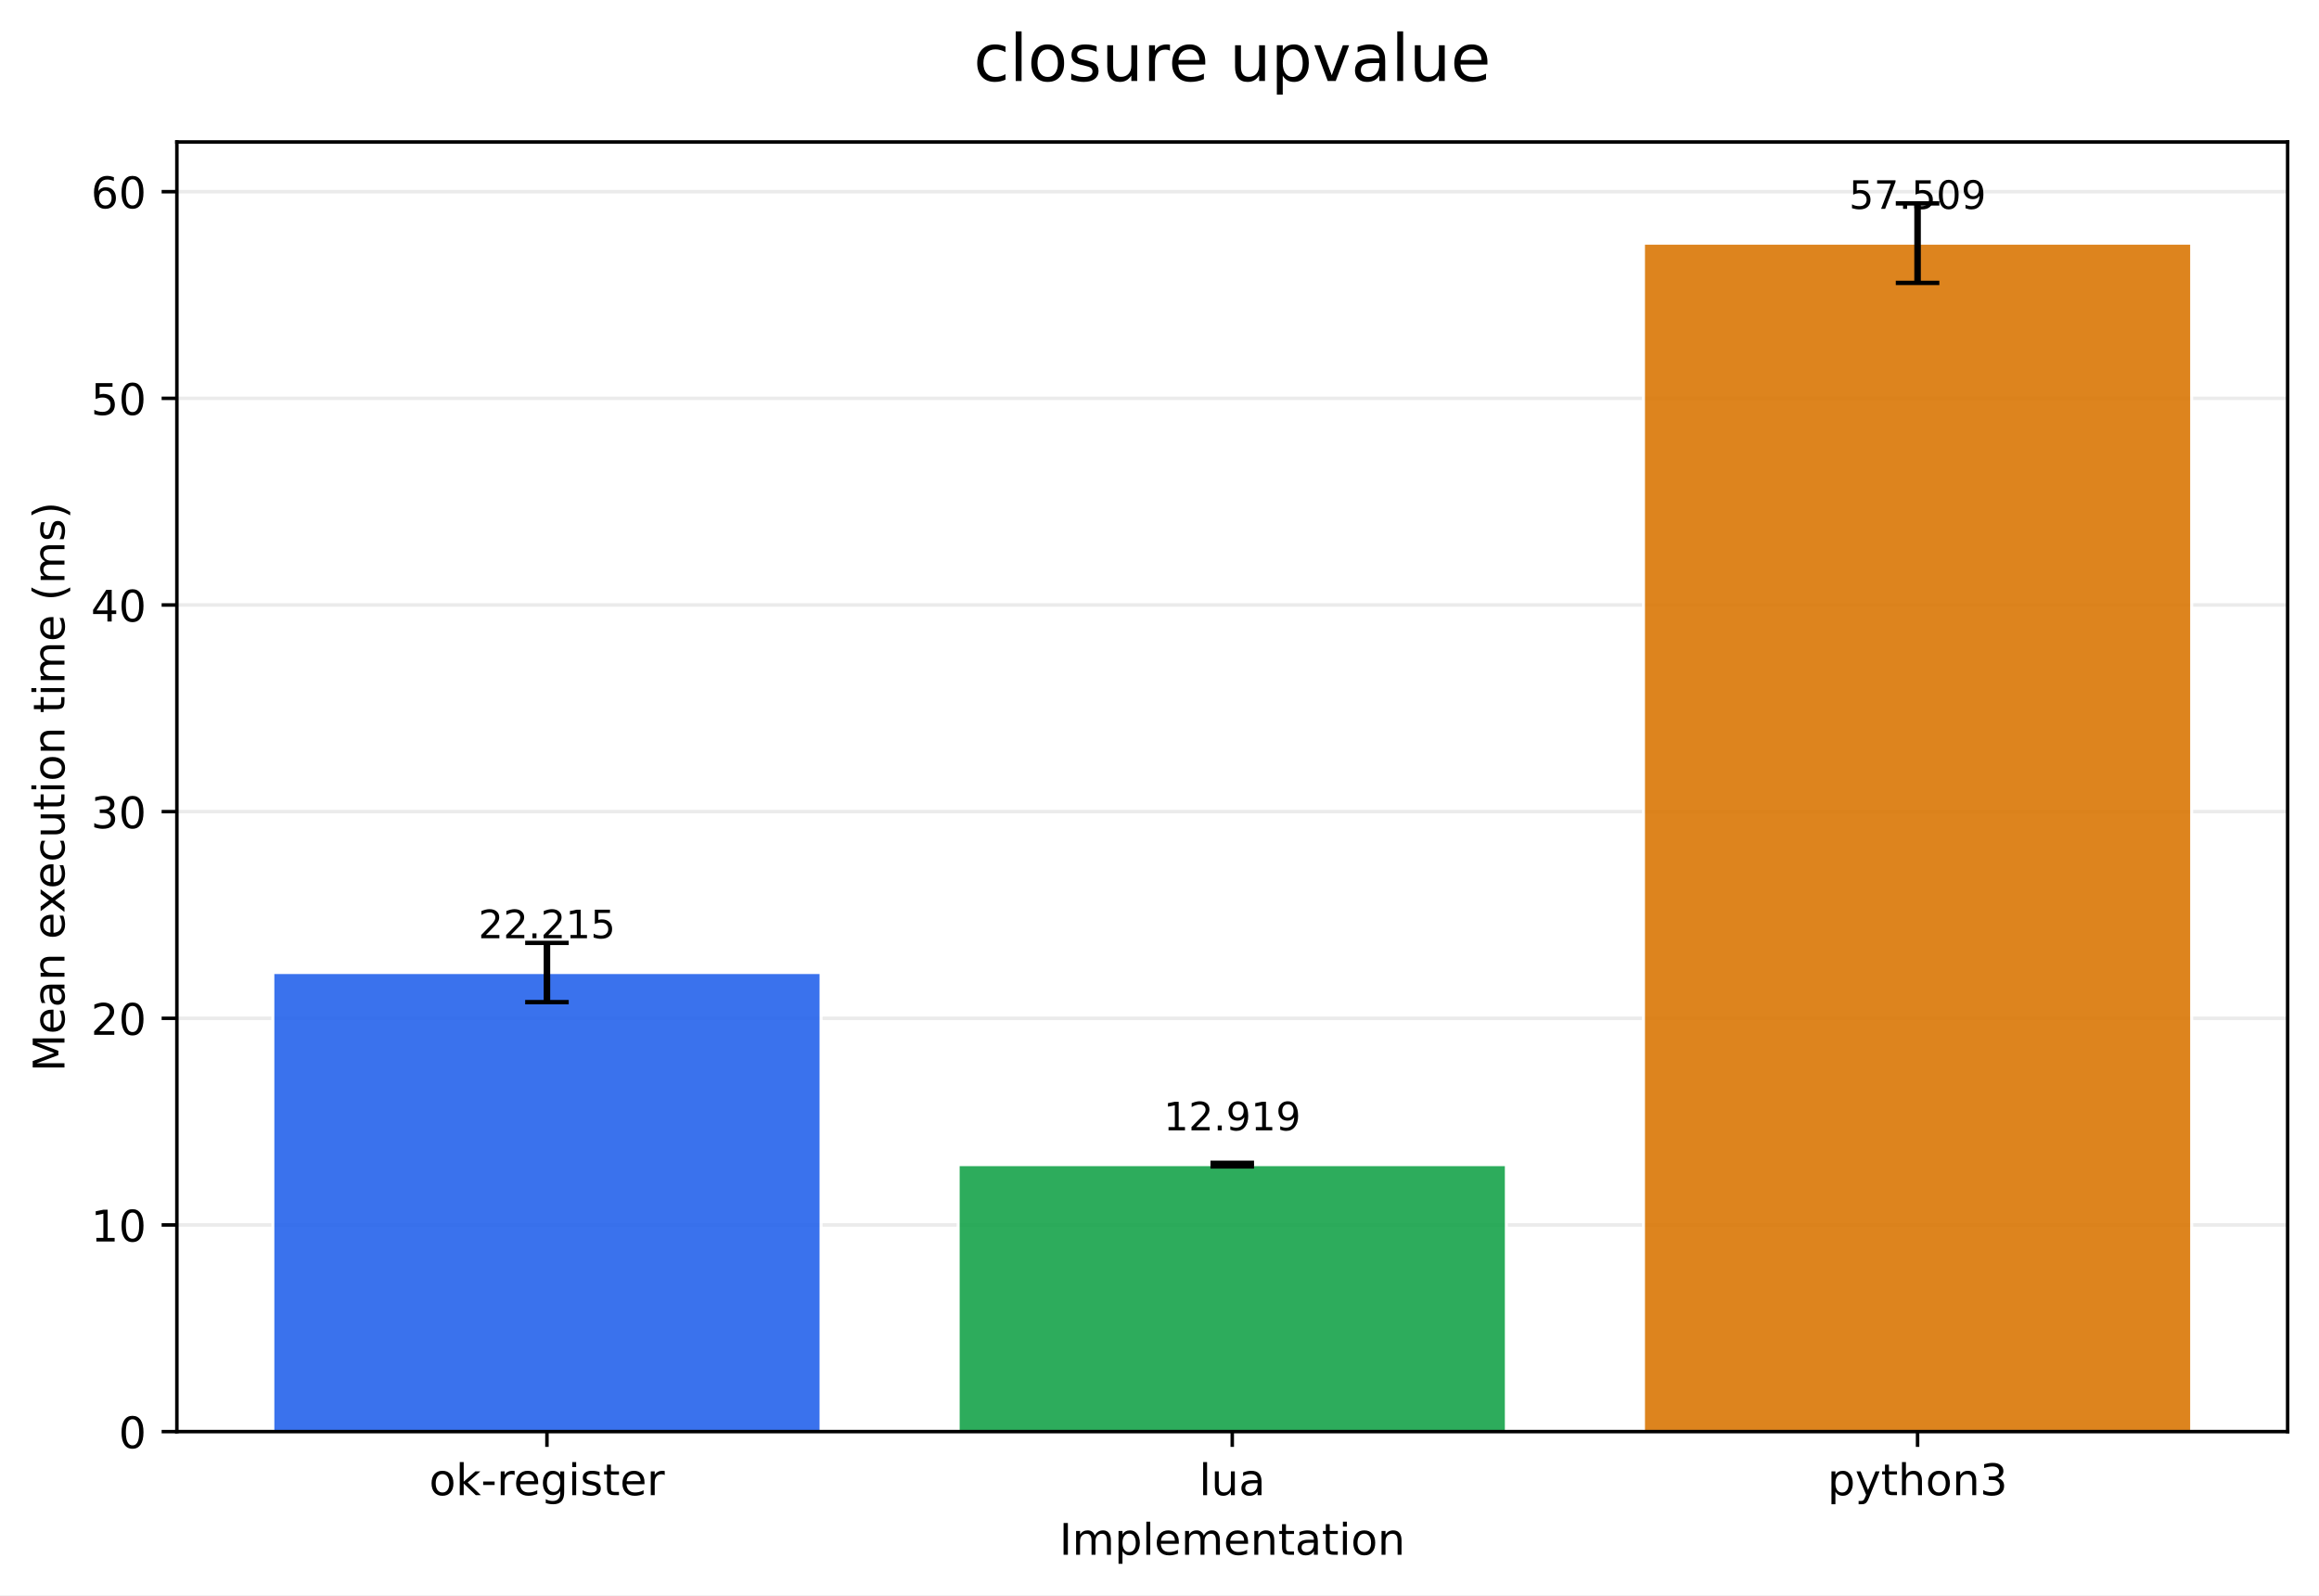
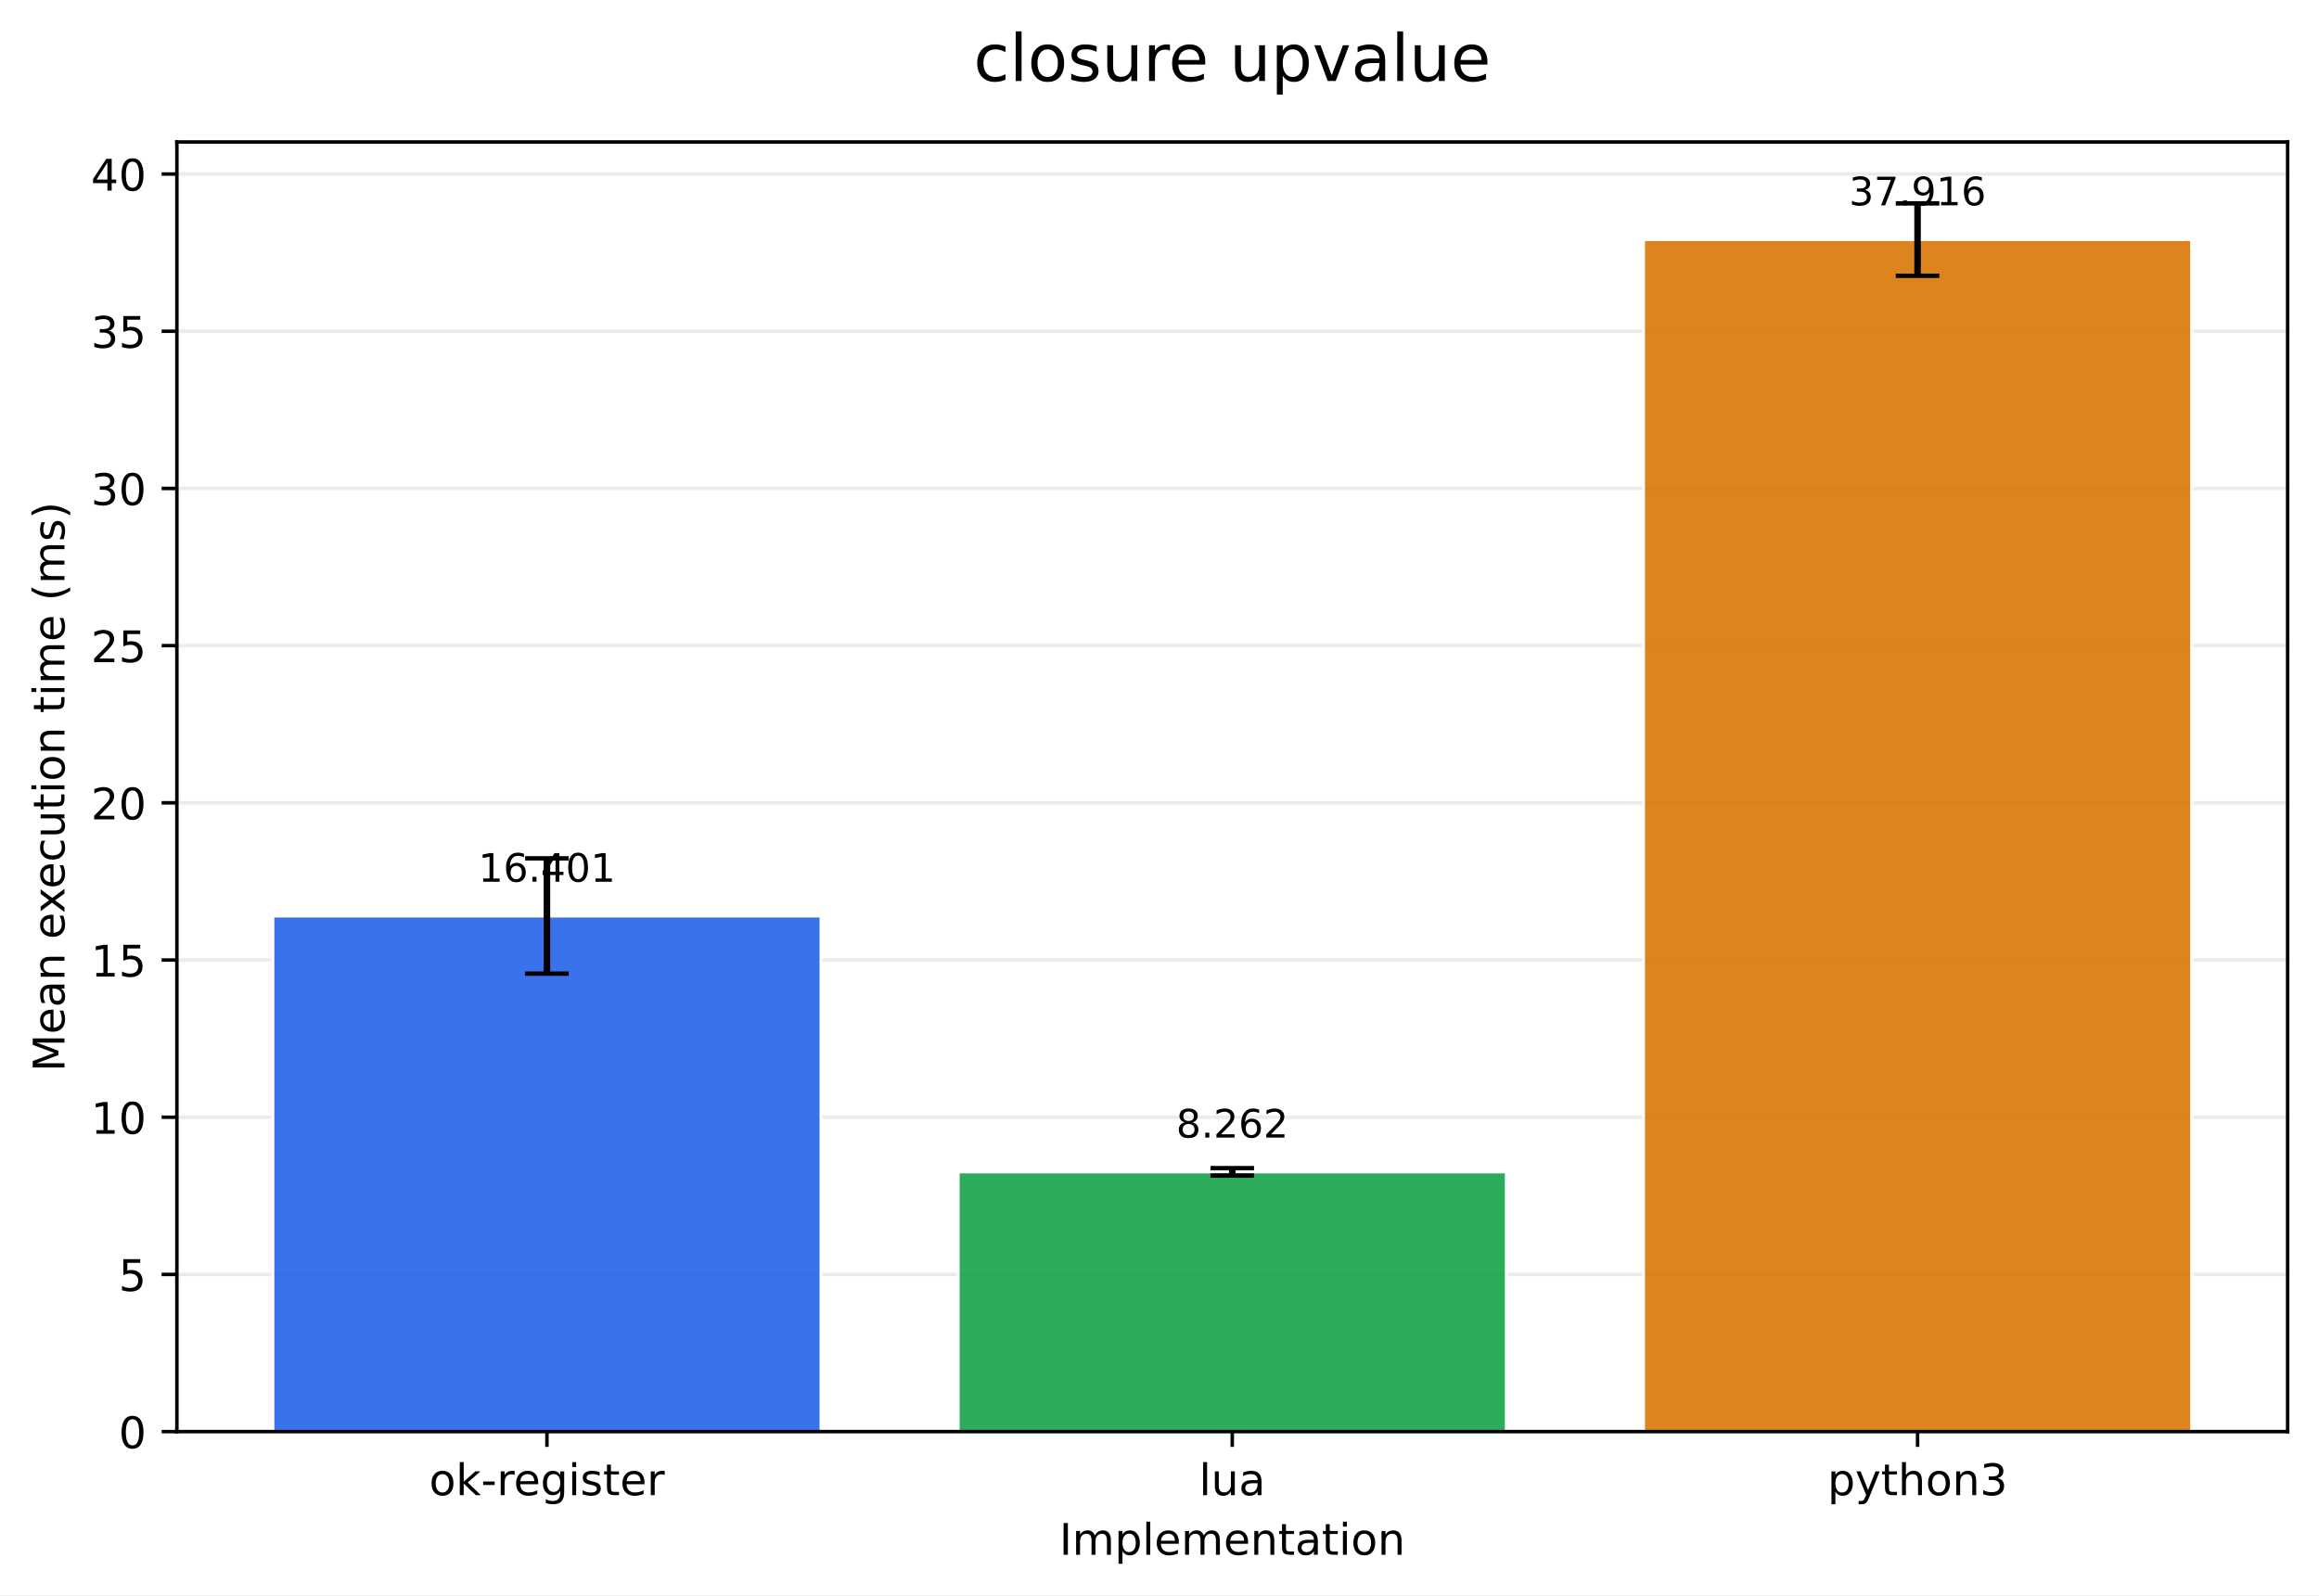
<svg xmlns="http://www.w3.org/2000/svg" xmlns:xlink="http://www.w3.org/1999/xlink" width="532.343pt" height="366.274pt" viewBox="0 0 532.343 366.274" version="1.1">
  <defs>
    <style type="text/css">*{stroke-linejoin: round; stroke-linecap: butt}</style>
  </defs>
  <g id="figure_1">
    <g id="patch_1">
      <path d="M 0 366.274  L 532.343 366.274  L 532.343 0  L 0 0  z " style="fill: #ffffff" />
    </g>
    <g id="axes_1">
      <g id="patch_2">
        <path d="M 40.603 328.718  L 525.143 328.718  L 525.143 32.598  L 40.603 32.598  z " style="fill: #ffffff" />
      </g>
      <g id="matplotlib.axis_1">
        <g id="xtick_1">
          <g id="line2d_1">
            <defs>
-               <path id="mc0b762c714" d="M 0 0  L 0 3.5  " style="stroke: #000000; stroke-width: 0.8" />
+               <path id="mbf2ea9464e" d="M 0 0  L 0 3.5  " style="stroke: #000000; stroke-width: 0.8" />
            </defs>
            <g>
-               <use xlink:href="#mc0b762c714" x="125.555" y="328.718" style="stroke: #000000; stroke-width: 0.8" />
+               <use xlink:href="#mbf2ea9464e" x="125.555" y="328.718" style="stroke: #000000; stroke-width: 0.8" />
            </g>
          </g>
          <g id="text_1">
            <g transform="translate(98.51666 343.3161) scale(0.1 -0.1)">
              <defs>
                <path id="DejaVuSans-6f" d="M 1959 3097  Q 1497 3097 1228 2736  Q 959 2375 959 1747  Q 959 1119 1226 758  Q 1494 397 1959 397  Q 2419 397 2687 759  Q 2956 1122 2956 1747  Q 2956 2369 2687 2733  Q 2419 3097 1959 3097  z M 1959 3584  Q 2709 3584 3137 3096  Q 3566 2609 3566 1747  Q 3566 888 3137 398  Q 2709 -91 1959 -91  Q 1206 -91 779 398  Q 353 888 353 1747  Q 353 2609 779 3096  Q 1206 3584 1959 3584  z " transform="scale(0.015625)" />
                <path id="DejaVuSans-6b" d="M 581 4863  L 1159 4863  L 1159 1991  L 2875 3500  L 3609 3500  L 1753 1863  L 3688 0  L 2938 0  L 1159 1709  L 1159 0  L 581 0  L 581 4863  z " transform="scale(0.015625)" />
                <path id="DejaVuSans-2d" d="M 313 2009  L 1997 2009  L 1997 1497  L 313 1497  L 313 2009  z " transform="scale(0.015625)" />
                <path id="DejaVuSans-72" d="M 2631 2963  Q 2534 3019 2420 3045  Q 2306 3072 2169 3072  Q 1681 3072 1420 2755  Q 1159 2438 1159 1844  L 1159 0  L 581 0  L 581 3500  L 1159 3500  L 1159 2956  Q 1341 3275 1631 3429  Q 1922 3584 2338 3584  Q 2397 3584 2469 3576  Q 2541 3569 2628 3553  L 2631 2963  z " transform="scale(0.015625)" />
                <path id="DejaVuSans-65" d="M 3597 1894  L 3597 1613  L 953 1613  Q 991 1019 1311 708  Q 1631 397 2203 397  Q 2534 397 2845 478  Q 3156 559 3463 722  L 3463 178  Q 3153 47 2828 -22  Q 2503 -91 2169 -91  Q 1331 -91 842 396  Q 353 884 353 1716  Q 353 2575 817 3079  Q 1281 3584 2069 3584  Q 2775 3584 3186 3129  Q 3597 2675 3597 1894  z M 3022 2063  Q 3016 2534 2758 2815  Q 2500 3097 2075 3097  Q 1594 3097 1305 2825  Q 1016 2553 972 2059  L 3022 2063  z " transform="scale(0.015625)" />
                <path id="DejaVuSans-67" d="M 2906 1791  Q 2906 2416 2648 2759  Q 2391 3103 1925 3103  Q 1463 3103 1205 2759  Q 947 2416 947 1791  Q 947 1169 1205 825  Q 1463 481 1925 481  Q 2391 481 2648 825  Q 2906 1169 2906 1791  z M 3481 434  Q 3481 -459 3084 -895  Q 2688 -1331 1869 -1331  Q 1566 -1331 1297 -1286  Q 1028 -1241 775 -1147  L 775 -588  Q 1028 -725 1275 -790  Q 1522 -856 1778 -856  Q 2344 -856 2625 -561  Q 2906 -266 2906 331  L 2906 616  Q 2728 306 2450 153  Q 2172 0 1784 0  Q 1141 0 747 490  Q 353 981 353 1791  Q 353 2603 747 3093  Q 1141 3584 1784 3584  Q 2172 3584 2450 3431  Q 2728 3278 2906 2969  L 2906 3500  L 3481 3500  L 3481 434  z " transform="scale(0.015625)" />
                <path id="DejaVuSans-69" d="M 603 3500  L 1178 3500  L 1178 0  L 603 0  L 603 3500  z M 603 4863  L 1178 4863  L 1178 4134  L 603 4134  L 603 4863  z " transform="scale(0.015625)" />
                <path id="DejaVuSans-73" d="M 2834 3397  L 2834 2853  Q 2591 2978 2328 3040  Q 2066 3103 1784 3103  Q 1356 3103 1142 2972  Q 928 2841 928 2578  Q 928 2378 1081 2264  Q 1234 2150 1697 2047  L 1894 2003  Q 2506 1872 2764 1633  Q 3022 1394 3022 966  Q 3022 478 2636 193  Q 2250 -91 1575 -91  Q 1294 -91 989 -36  Q 684 19 347 128  L 347 722  Q 666 556 975 473  Q 1284 391 1588 391  Q 1994 391 2212 530  Q 2431 669 2431 922  Q 2431 1156 2273 1281  Q 2116 1406 1581 1522  L 1381 1569  Q 847 1681 609 1914  Q 372 2147 372 2553  Q 372 3047 722 3315  Q 1072 3584 1716 3584  Q 2034 3584 2315 3537  Q 2597 3491 2834 3397  z " transform="scale(0.015625)" />
                <path id="DejaVuSans-74" d="M 1172 4494  L 1172 3500  L 2356 3500  L 2356 3053  L 1172 3053  L 1172 1153  Q 1172 725 1289 603  Q 1406 481 1766 481  L 2356 481  L 2356 0  L 1766 0  Q 1100 0 847 248  Q 594 497 594 1153  L 594 3053  L 172 3053  L 172 3500  L 594 3500  L 594 4494  L 1172 4494  z " transform="scale(0.015625)" />
              </defs>
              <use xlink:href="#DejaVuSans-6f" />
              <use xlink:href="#DejaVuSans-6b" transform="translate(61.18164 0)" />
              <use xlink:href="#DejaVuSans-2d" transform="translate(119.0918 0)" />
              <use xlink:href="#DejaVuSans-72" transform="translate(155.1758 0)" />
              <use xlink:href="#DejaVuSans-65" transform="translate(194.0391 0)" />
              <use xlink:href="#DejaVuSans-67" transform="translate(255.5625 0)" />
              <use xlink:href="#DejaVuSans-69" transform="translate(319.0391 0)" />
              <use xlink:href="#DejaVuSans-73" transform="translate(346.8223 0)" />
              <use xlink:href="#DejaVuSans-74" transform="translate(398.9219 0)" />
              <use xlink:href="#DejaVuSans-65" transform="translate(438.1309 0)" />
              <use xlink:href="#DejaVuSans-72" transform="translate(499.6543 0)" />
            </g>
          </g>
        </g>
        <g id="xtick_2">
          <g id="line2d_2">
            <g>
-               <use xlink:href="#mc0b762c714" x="282.873" y="328.718" style="stroke: #000000; stroke-width: 0.8" />
+               <use xlink:href="#mbf2ea9464e" x="282.873" y="328.718" style="stroke: #000000; stroke-width: 0.8" />
            </g>
          </g>
          <g id="text_2">
            <g transform="translate(275.2513 343.3161) scale(0.1 -0.1)">
              <defs>
                <path id="DejaVuSans-6c" d="M 603 4863  L 1178 4863  L 1178 0  L 603 0  L 603 4863  z " transform="scale(0.015625)" />
                <path id="DejaVuSans-75" d="M 544 1381  L 544 3500  L 1119 3500  L 1119 1403  Q 1119 906 1312 657  Q 1506 409 1894 409  Q 2359 409 2629 706  Q 2900 1003 2900 1516  L 2900 3500  L 3475 3500  L 3475 0  L 2900 0  L 2900 538  Q 2691 219 2414 64  Q 2138 -91 1772 -91  Q 1169 -91 856 284  Q 544 659 544 1381  z M 1991 3584  L 1991 3584  z " transform="scale(0.015625)" />
                <path id="DejaVuSans-61" d="M 2194 1759  Q 1497 1759 1228 1600  Q 959 1441 959 1056  Q 959 750 1161 570  Q 1363 391 1709 391  Q 2188 391 2477 730  Q 2766 1069 2766 1631  L 2766 1759  L 2194 1759  z M 3341 1997  L 3341 0  L 2766 0  L 2766 531  Q 2569 213 2275 61  Q 1981 -91 1556 -91  Q 1019 -91 701 211  Q 384 513 384 1019  Q 384 1609 779 1909  Q 1175 2209 1959 2209  L 2766 2209  L 2766 2266  Q 2766 2663 2505 2880  Q 2244 3097 1772 3097  Q 1472 3097 1187 3025  Q 903 2953 641 2809  L 641 3341  Q 956 3463 1253 3523  Q 1550 3584 1831 3584  Q 2591 3584 2966 3190  Q 3341 2797 3341 1997  z " transform="scale(0.015625)" />
              </defs>
              <use xlink:href="#DejaVuSans-6c" />
              <use xlink:href="#DejaVuSans-75" transform="translate(27.7832 0)" />
              <use xlink:href="#DejaVuSans-61" transform="translate(91.16211 0)" />
            </g>
          </g>
        </g>
        <g id="xtick_3">
          <g id="line2d_3">
            <g>
-               <use xlink:href="#mc0b762c714" x="440.191" y="328.718" style="stroke: #000000; stroke-width: 0.8" />
+               <use xlink:href="#mbf2ea9464e" x="440.191" y="328.718" style="stroke: #000000; stroke-width: 0.8" />
            </g>
          </g>
          <g id="text_3">
            <g transform="translate(419.5194 343.3161) scale(0.1 -0.1)">
              <defs>
                <path id="DejaVuSans-70" d="M 1159 525  L 1159 -1331  L 581 -1331  L 581 3500  L 1159 3500  L 1159 2969  Q 1341 3281 1617 3432  Q 1894 3584 2278 3584  Q 2916 3584 3314 3078  Q 3713 2572 3713 1747  Q 3713 922 3314 415  Q 2916 -91 2278 -91  Q 1894 -91 1617 61  Q 1341 213 1159 525  z M 3116 1747  Q 3116 2381 2855 2742  Q 2594 3103 2138 3103  Q 1681 3103 1420 2742  Q 1159 2381 1159 1747  Q 1159 1113 1420 752  Q 1681 391 2138 391  Q 2594 391 2855 752  Q 3116 1113 3116 1747  z " transform="scale(0.015625)" />
                <path id="DejaVuSans-79" d="M 2059 -325  Q 1816 -950 1584 -1140  Q 1353 -1331 966 -1331  L 506 -1331  L 506 -850  L 844 -850  Q 1081 -850 1212 -737  Q 1344 -625 1503 -206  L 1606 56  L 191 3500  L 800 3500  L 1894 763  L 2988 3500  L 3597 3500  L 2059 -325  z " transform="scale(0.015625)" />
                <path id="DejaVuSans-68" d="M 3513 2113  L 3513 0  L 2938 0  L 2938 2094  Q 2938 2591 2744 2837  Q 2550 3084 2163 3084  Q 1697 3084 1428 2787  Q 1159 2491 1159 1978  L 1159 0  L 581 0  L 581 4863  L 1159 4863  L 1159 2956  Q 1366 3272 1645 3428  Q 1925 3584 2291 3584  Q 2894 3584 3203 3211  Q 3513 2838 3513 2113  z " transform="scale(0.015625)" />
                <path id="DejaVuSans-6e" d="M 3513 2113  L 3513 0  L 2938 0  L 2938 2094  Q 2938 2591 2744 2837  Q 2550 3084 2163 3084  Q 1697 3084 1428 2787  Q 1159 2491 1159 1978  L 1159 0  L 581 0  L 581 3500  L 1159 3500  L 1159 2956  Q 1366 3272 1645 3428  Q 1925 3584 2291 3584  Q 2894 3584 3203 3211  Q 3513 2838 3513 2113  z " transform="scale(0.015625)" />
                <path id="DejaVuSans-33" d="M 2597 2516  Q 3050 2419 3304 2112  Q 3559 1806 3559 1356  Q 3559 666 3084 287  Q 2609 -91 1734 -91  Q 1441 -91 1130 -33  Q 819 25 488 141  L 488 750  Q 750 597 1062 519  Q 1375 441 1716 441  Q 2309 441 2620 675  Q 2931 909 2931 1356  Q 2931 1769 2642 2001  Q 2353 2234 1838 2234  L 1294 2234  L 1294 2753  L 1863 2753  Q 2328 2753 2575 2939  Q 2822 3125 2822 3475  Q 2822 3834 2567 4026  Q 2313 4219 1838 4219  Q 1578 4219 1281 4162  Q 984 4106 628 3988  L 628 4550  Q 988 4650 1302 4700  Q 1616 4750 1894 4750  Q 2613 4750 3031 4423  Q 3450 4097 3450 3541  Q 3450 3153 3228 2886  Q 3006 2619 2597 2516  z " transform="scale(0.015625)" />
              </defs>
              <use xlink:href="#DejaVuSans-70" />
              <use xlink:href="#DejaVuSans-79" transform="translate(63.47656 0)" />
              <use xlink:href="#DejaVuSans-74" transform="translate(122.6562 0)" />
              <use xlink:href="#DejaVuSans-68" transform="translate(161.8652 0)" />
              <use xlink:href="#DejaVuSans-6f" transform="translate(225.2441 0)" />
              <use xlink:href="#DejaVuSans-6e" transform="translate(286.4258 0)" />
              <use xlink:href="#DejaVuSans-33" transform="translate(349.8047 0)" />
            </g>
          </g>
        </g>
        <g id="text_4">
          <g transform="translate(243.1708 356.9942) scale(0.1 -0.1)">
            <defs>
              <path id="DejaVuSans-49" d="M 628 4666  L 1259 4666  L 1259 0  L 628 0  L 628 4666  z " transform="scale(0.015625)" />
              <path id="DejaVuSans-6d" d="M 3328 2828  Q 3544 3216 3844 3400  Q 4144 3584 4550 3584  Q 5097 3584 5394 3201  Q 5691 2819 5691 2113  L 5691 0  L 5113 0  L 5113 2094  Q 5113 2597 4934 2840  Q 4756 3084 4391 3084  Q 3944 3084 3684 2787  Q 3425 2491 3425 1978  L 3425 0  L 2847 0  L 2847 2094  Q 2847 2600 2669 2842  Q 2491 3084 2119 3084  Q 1678 3084 1418 2786  Q 1159 2488 1159 1978  L 1159 0  L 581 0  L 581 3500  L 1159 3500  L 1159 2956  Q 1356 3278 1631 3431  Q 1906 3584 2284 3584  Q 2666 3584 2933 3390  Q 3200 3197 3328 2828  z " transform="scale(0.015625)" />
            </defs>
            <use xlink:href="#DejaVuSans-49" />
            <use xlink:href="#DejaVuSans-6d" transform="translate(29.49219 0)" />
            <use xlink:href="#DejaVuSans-70" transform="translate(126.9043 0)" />
            <use xlink:href="#DejaVuSans-6c" transform="translate(190.3809 0)" />
            <use xlink:href="#DejaVuSans-65" transform="translate(218.1641 0)" />
            <use xlink:href="#DejaVuSans-6d" transform="translate(279.6875 0)" />
            <use xlink:href="#DejaVuSans-65" transform="translate(377.0996 0)" />
            <use xlink:href="#DejaVuSans-6e" transform="translate(438.623 0)" />
            <use xlink:href="#DejaVuSans-74" transform="translate(502.002 0)" />
            <use xlink:href="#DejaVuSans-61" transform="translate(541.2109 0)" />
            <use xlink:href="#DejaVuSans-74" transform="translate(602.4902 0)" />
            <use xlink:href="#DejaVuSans-69" transform="translate(641.6992 0)" />
            <use xlink:href="#DejaVuSans-6f" transform="translate(669.4824 0)" />
            <use xlink:href="#DejaVuSans-6e" transform="translate(730.6641 0)" />
          </g>
        </g>
      </g>
      <g id="matplotlib.axis_2">
        <g id="ytick_1">
          <g id="line2d_4">
-             <path d="M 40.603 328.718  L 525.143 328.718  " clip-path="url(#padb5547dd3)" style="fill: none; stroke: #b0b0b0; stroke-opacity: 0.25; stroke-width: 0.8; stroke-linecap: square" />
+             <path d="M 40.603 328.718  L 525.143 328.718  " clip-path="url(#p21712e7774)" style="fill: none; stroke: #b0b0b0; stroke-opacity: 0.25; stroke-width: 0.8; stroke-linecap: square" />
          </g>
          <g id="line2d_5">
            <defs>
-               <path id="ma7f5f3b27d" d="M 0 0  L -3.5 0  " style="stroke: #000000; stroke-width: 0.8" />
+               <path id="m6f3443224c" d="M 0 0  L -3.5 0  " style="stroke: #000000; stroke-width: 0.8" />
            </defs>
            <g>
-               <use xlink:href="#ma7f5f3b27d" x="40.603" y="328.718" style="stroke: #000000; stroke-width: 0.8" />
+               <use xlink:href="#m6f3443224c" x="40.603" y="328.718" style="stroke: #000000; stroke-width: 0.8" />
            </g>
          </g>
          <g id="text_5">
            <g transform="translate(27.24063 332.5169) scale(0.1 -0.1)">
              <defs>
                <path id="DejaVuSans-30" d="M 2034 4250  Q 1547 4250 1301 3770  Q 1056 3291 1056 2328  Q 1056 1369 1301 889  Q 1547 409 2034 409  Q 2525 409 2770 889  Q 3016 1369 3016 2328  Q 3016 3291 2770 3770  Q 2525 4250 2034 4250  z M 2034 4750  Q 2819 4750 3233 4129  Q 3647 3509 3647 2328  Q 3647 1150 3233 529  Q 2819 -91 2034 -91  Q 1250 -91 836 529  Q 422 1150 422 2328  Q 422 3509 836 4129  Q 1250 4750 2034 4750  z " transform="scale(0.015625)" />
              </defs>
              <use xlink:href="#DejaVuSans-30" />
            </g>
          </g>
        </g>
        <g id="ytick_2">
          <g id="line2d_6">
-             <path d="M 40.603 281.267  L 525.143 281.267  " clip-path="url(#padb5547dd3)" style="fill: none; stroke: #b0b0b0; stroke-opacity: 0.25; stroke-width: 0.8; stroke-linecap: square" />
+             <path d="M 40.603 292.624  L 525.143 292.624  " clip-path="url(#p21712e7774)" style="fill: none; stroke: #b0b0b0; stroke-opacity: 0.25; stroke-width: 0.8; stroke-linecap: square" />
          </g>
          <g id="line2d_7">
            <g>
-               <use xlink:href="#ma7f5f3b27d" x="40.603" y="281.267" style="stroke: #000000; stroke-width: 0.8" />
+               <use xlink:href="#m6f3443224c" x="40.603" y="292.624" style="stroke: #000000; stroke-width: 0.8" />
            </g>
          </g>
          <g id="text_6">
-             <g transform="translate(20.87813 285.066) scale(0.1 -0.1)">
+             <g transform="translate(27.24063 296.4229) scale(0.1 -0.1)">
+               <defs>
+                 <path id="DejaVuSans-35" d="M 691 4666  L 3169 4666  L 3169 4134  L 1269 4134  L 1269 2991  Q 1406 3038 1543 3061  Q 1681 3084 1819 3084  Q 2600 3084 3056 2656  Q 3513 2228 3513 1497  Q 3513 744 3044 326  Q 2575 -91 1722 -91  Q 1428 -91 1123 -41  Q 819 9 494 109  L 494 744  Q 775 591 1075 516  Q 1375 441 1709 441  Q 2250 441 2565 725  Q 2881 1009 2881 1497  Q 2881 1984 2565 2268  Q 2250 2553 1709 2553  Q 1456 2553 1204 2497  Q 953 2441 691 2322  L 691 4666  z " transform="scale(0.015625)" />
+               </defs>
+               <use xlink:href="#DejaVuSans-35" />
+             </g>
+           </g>
+         </g>
+         <g id="ytick_3">
+           <g id="line2d_8">
+             <path d="M 40.603 256.53  L 525.143 256.53  " clip-path="url(#p21712e7774)" style="fill: none; stroke: #b0b0b0; stroke-opacity: 0.25; stroke-width: 0.8; stroke-linecap: square" />
+           </g>
+           <g id="line2d_9">
+             <g>
+               <use xlink:href="#m6f3443224c" x="40.603" y="256.53" style="stroke: #000000; stroke-width: 0.8" />
+             </g>
+           </g>
+           <g id="text_7">
+             <g transform="translate(20.87813 260.329) scale(0.1 -0.1)">
              <defs>
                <path id="DejaVuSans-31" d="M 794 531  L 1825 531  L 1825 4091  L 703 3866  L 703 4441  L 1819 4666  L 2450 4666  L 2450 531  L 3481 531  L 3481 0  L 794 0  L 794 531  z " transform="scale(0.015625)" />
              </defs>
              <use xlink:href="#DejaVuSans-31" />
              <use xlink:href="#DejaVuSans-30" transform="translate(63.62305 0)" />
            </g>
          </g>
        </g>
-         <g id="ytick_3">
-           <g id="line2d_8">
-             <path d="M 40.603 233.816  L 525.143 233.816  " clip-path="url(#padb5547dd3)" style="fill: none; stroke: #b0b0b0; stroke-opacity: 0.25; stroke-width: 0.8; stroke-linecap: square" />
-           </g>
-           <g id="line2d_9">
-             <g>
-               <use xlink:href="#ma7f5f3b27d" x="40.603" y="233.816" style="stroke: #000000; stroke-width: 0.8" />
-             </g>
-           </g>
-           <g id="text_7">
-             <g transform="translate(20.87813 237.615) scale(0.1 -0.1)">
+         <g id="ytick_4">
+           <g id="line2d_10">
+             <path d="M 40.603 220.436  L 525.143 220.436  " clip-path="url(#p21712e7774)" style="fill: none; stroke: #b0b0b0; stroke-opacity: 0.25; stroke-width: 0.8; stroke-linecap: square" />
+           </g>
+           <g id="line2d_11">
+             <g>
+               <use xlink:href="#m6f3443224c" x="40.603" y="220.436" style="stroke: #000000; stroke-width: 0.8" />
+             </g>
+           </g>
+           <g id="text_8">
+             <g transform="translate(20.87813 224.2351) scale(0.1 -0.1)">
+               <use xlink:href="#DejaVuSans-31" />
+               <use xlink:href="#DejaVuSans-35" transform="translate(63.62305 0)" />
+             </g>
+           </g>
+         </g>
+         <g id="ytick_5">
+           <g id="line2d_12">
+             <path d="M 40.603 184.342  L 525.143 184.342  " clip-path="url(#p21712e7774)" style="fill: none; stroke: #b0b0b0; stroke-opacity: 0.25; stroke-width: 0.8; stroke-linecap: square" />
+           </g>
+           <g id="line2d_13">
+             <g>
+               <use xlink:href="#m6f3443224c" x="40.603" y="184.342" style="stroke: #000000; stroke-width: 0.8" />
+             </g>
+           </g>
+           <g id="text_9">
+             <g transform="translate(20.87813 188.1411) scale(0.1 -0.1)">
              <defs>
                <path id="DejaVuSans-32" d="M 1228 531  L 3431 531  L 3431 0  L 469 0  L 469 531  Q 828 903 1448 1529  Q 2069 2156 2228 2338  Q 2531 2678 2651 2914  Q 2772 3150 2772 3378  Q 2772 3750 2511 3984  Q 2250 4219 1831 4219  Q 1534 4219 1204 4116  Q 875 4013 500 3803  L 500 4441  Q 881 4594 1212 4672  Q 1544 4750 1819 4750  Q 2544 4750 2975 4387  Q 3406 4025 3406 3419  Q 3406 3131 3298 2873  Q 3191 2616 2906 2266  Q 2828 2175 2409 1742  Q 1991 1309 1228 531  z " transform="scale(0.015625)" />
              </defs>
              <use xlink:href="#DejaVuSans-32" />
              <use xlink:href="#DejaVuSans-30" transform="translate(63.62305 0)" />
            </g>
          </g>
        </g>
-         <g id="ytick_4">
-           <g id="line2d_10">
-             <path d="M 40.603 186.365  L 525.143 186.365  " clip-path="url(#padb5547dd3)" style="fill: none; stroke: #b0b0b0; stroke-opacity: 0.25; stroke-width: 0.8; stroke-linecap: square" />
-           </g>
-           <g id="line2d_11">
-             <g>
-               <use xlink:href="#ma7f5f3b27d" x="40.603" y="186.365" style="stroke: #000000; stroke-width: 0.8" />
-             </g>
-           </g>
-           <g id="text_8">
-             <g transform="translate(20.87813 190.1641) scale(0.1 -0.1)">
+         <g id="ytick_6">
+           <g id="line2d_14">
+             <path d="M 40.603 148.248  L 525.143 148.248  " clip-path="url(#p21712e7774)" style="fill: none; stroke: #b0b0b0; stroke-opacity: 0.25; stroke-width: 0.8; stroke-linecap: square" />
+           </g>
+           <g id="line2d_15">
+             <g>
+               <use xlink:href="#m6f3443224c" x="40.603" y="148.248" style="stroke: #000000; stroke-width: 0.8" />
+             </g>
+           </g>
+           <g id="text_10">
+             <g transform="translate(20.87813 152.0472) scale(0.1 -0.1)">
+               <use xlink:href="#DejaVuSans-32" />
+               <use xlink:href="#DejaVuSans-35" transform="translate(63.62305 0)" />
+             </g>
+           </g>
+         </g>
+         <g id="ytick_7">
+           <g id="line2d_16">
+             <path d="M 40.603 112.154  L 525.143 112.154  " clip-path="url(#p21712e7774)" style="fill: none; stroke: #b0b0b0; stroke-opacity: 0.25; stroke-width: 0.8; stroke-linecap: square" />
+           </g>
+           <g id="line2d_17">
+             <g>
+               <use xlink:href="#m6f3443224c" x="40.603" y="112.154" style="stroke: #000000; stroke-width: 0.8" />
+             </g>
+           </g>
+           <g id="text_11">
+             <g transform="translate(20.87813 115.9533) scale(0.1 -0.1)">
              <use xlink:href="#DejaVuSans-33" />
              <use xlink:href="#DejaVuSans-30" transform="translate(63.62305 0)" />
            </g>
          </g>
        </g>
-         <g id="ytick_5">
-           <g id="line2d_12">
-             <path d="M 40.603 138.914  L 525.143 138.914  " clip-path="url(#padb5547dd3)" style="fill: none; stroke: #b0b0b0; stroke-opacity: 0.25; stroke-width: 0.8; stroke-linecap: square" />
-           </g>
-           <g id="line2d_13">
-             <g>
-               <use xlink:href="#ma7f5f3b27d" x="40.603" y="138.914" style="stroke: #000000; stroke-width: 0.8" />
-             </g>
-           </g>
-           <g id="text_9">
-             <g transform="translate(20.87813 142.7132) scale(0.1 -0.1)">
+         <g id="ytick_8">
+           <g id="line2d_18">
+             <path d="M 40.603 76.06  L 525.143 76.06  " clip-path="url(#p21712e7774)" style="fill: none; stroke: #b0b0b0; stroke-opacity: 0.25; stroke-width: 0.8; stroke-linecap: square" />
+           </g>
+           <g id="line2d_19">
+             <g>
+               <use xlink:href="#m6f3443224c" x="40.603" y="76.06" style="stroke: #000000; stroke-width: 0.8" />
+             </g>
+           </g>
+           <g id="text_12">
+             <g transform="translate(20.87813 79.85932) scale(0.1 -0.1)">
+               <use xlink:href="#DejaVuSans-33" />
+               <use xlink:href="#DejaVuSans-35" transform="translate(63.62305 0)" />
+             </g>
+           </g>
+         </g>
+         <g id="ytick_9">
+           <g id="line2d_20">
+             <path d="M 40.603 39.966  L 525.143 39.966  " clip-path="url(#p21712e7774)" style="fill: none; stroke: #b0b0b0; stroke-opacity: 0.25; stroke-width: 0.8; stroke-linecap: square" />
+           </g>
+           <g id="line2d_21">
+             <g>
+               <use xlink:href="#m6f3443224c" x="40.603" y="39.966" style="stroke: #000000; stroke-width: 0.8" />
+             </g>
+           </g>
+           <g id="text_13">
+             <g transform="translate(20.87813 43.76538) scale(0.1 -0.1)">
              <defs>
                <path id="DejaVuSans-34" d="M 2419 4116  L 825 1625  L 2419 1625  L 2419 4116  z M 2253 4666  L 3047 4666  L 3047 1625  L 3713 1625  L 3713 1100  L 3047 1100  L 3047 0  L 2419 0  L 2419 1100  L 313 1100  L 313 1709  L 2253 4666  z " transform="scale(0.015625)" />
              </defs>
              <use xlink:href="#DejaVuSans-34" />
              <use xlink:href="#DejaVuSans-30" transform="translate(63.62305 0)" />
            </g>
          </g>
        </g>
-         <g id="ytick_6">
-           <g id="line2d_14">
-             <path d="M 40.603 91.463  L 525.143 91.463  " clip-path="url(#padb5547dd3)" style="fill: none; stroke: #b0b0b0; stroke-opacity: 0.25; stroke-width: 0.8; stroke-linecap: square" />
-           </g>
-           <g id="line2d_15">
-             <g>
-               <use xlink:href="#ma7f5f3b27d" x="40.603" y="91.463" style="stroke: #000000; stroke-width: 0.8" />
-             </g>
-           </g>
-           <g id="text_10">
-             <g transform="translate(20.87813 95.2623) scale(0.1 -0.1)">
-               <defs>
-                 <path id="DejaVuSans-35" d="M 691 4666  L 3169 4666  L 3169 4134  L 1269 4134  L 1269 2991  Q 1406 3038 1543 3061  Q 1681 3084 1819 3084  Q 2600 3084 3056 2656  Q 3513 2228 3513 1497  Q 3513 744 3044 326  Q 2575 -91 1722 -91  Q 1428 -91 1123 -41  Q 819 9 494 109  L 494 744  Q 775 591 1075 516  Q 1375 441 1709 441  Q 2250 441 2565 725  Q 2881 1009 2881 1497  Q 2881 1984 2565 2268  Q 2250 2553 1709 2553  Q 1456 2553 1204 2497  Q 953 2441 691 2322  L 691 4666  z " transform="scale(0.015625)" />
-               </defs>
-               <use xlink:href="#DejaVuSans-35" />
-               <use xlink:href="#DejaVuSans-30" transform="translate(63.62305 0)" />
-             </g>
-           </g>
-         </g>
-         <g id="ytick_7">
-           <g id="line2d_16">
-             <path d="M 40.603 44.012  L 525.143 44.012  " clip-path="url(#padb5547dd3)" style="fill: none; stroke: #b0b0b0; stroke-opacity: 0.25; stroke-width: 0.8; stroke-linecap: square" />
-           </g>
-           <g id="line2d_17">
-             <g>
-               <use xlink:href="#ma7f5f3b27d" x="40.603" y="44.012" style="stroke: #000000; stroke-width: 0.8" />
-             </g>
-           </g>
-           <g id="text_11">
-             <g transform="translate(20.87813 47.81138) scale(0.1 -0.1)">
-               <defs>
-                 <path id="DejaVuSans-36" d="M 2113 2584  Q 1688 2584 1439 2293  Q 1191 2003 1191 1497  Q 1191 994 1439 701  Q 1688 409 2113 409  Q 2538 409 2786 701  Q 3034 994 3034 1497  Q 3034 2003 2786 2293  Q 2538 2584 2113 2584  z M 3366 4563  L 3366 3988  Q 3128 4100 2886 4159  Q 2644 4219 2406 4219  Q 1781 4219 1451 3797  Q 1122 3375 1075 2522  Q 1259 2794 1537 2939  Q 1816 3084 2150 3084  Q 2853 3084 3261 2657  Q 3669 2231 3669 1497  Q 3669 778 3244 343  Q 2819 -91 2113 -91  Q 1303 -91 875 529  Q 447 1150 447 2328  Q 447 3434 972 4092  Q 1497 4750 2381 4750  Q 2619 4750 2861 4703  Q 3103 4656 3366 4563  z " transform="scale(0.015625)" />
-               </defs>
-               <use xlink:href="#DejaVuSans-36" />
-               <use xlink:href="#DejaVuSans-30" transform="translate(63.62305 0)" />
-             </g>
-           </g>
-         </g>
-         <g id="text_12">
+         <g id="text_14">
          <g transform="translate(14.79844 246.085) rotate(-90) scale(0.1 -0.1)">
            <defs>
              <path id="DejaVuSans-4d" d="M 628 4666  L 1569 4666  L 2759 1491  L 3956 4666  L 4897 4666  L 4897 0  L 4281 0  L 4281 4097  L 3078 897  L 2444 897  L 1241 4097  L 1241 0  L 628 0  L 628 4666  z " transform="scale(0.015625)" />
              <path id="DejaVuSans-20" transform="scale(0.015625)" />
              <path id="DejaVuSans-78" d="M 3513 3500  L 2247 1797  L 3578 0  L 2900 0  L 1881 1375  L 863 0  L 184 0  L 1544 1831  L 300 3500  L 978 3500  L 1906 2253  L 2834 3500  L 3513 3500  z " transform="scale(0.015625)" />
              <path id="DejaVuSans-63" d="M 3122 3366  L 3122 2828  Q 2878 2963 2633 3030  Q 2388 3097 2138 3097  Q 1578 3097 1268 2742  Q 959 2388 959 1747  Q 959 1106 1268 751  Q 1578 397 2138 397  Q 2388 397 2633 464  Q 2878 531 3122 666  L 3122 134  Q 2881 22 2623 -34  Q 2366 -91 2075 -91  Q 1284 -91 818 406  Q 353 903 353 1747  Q 353 2603 823 3093  Q 1294 3584 2113 3584  Q 2378 3584 2631 3529  Q 2884 3475 3122 3366  z " transform="scale(0.015625)" />
              <path id="DejaVuSans-28" d="M 1984 4856  Q 1566 4138 1362 3434  Q 1159 2731 1159 2009  Q 1159 1288 1364 580  Q 1569 -128 1984 -844  L 1484 -844  Q 1016 -109 783 600  Q 550 1309 550 2009  Q 550 2706 781 3412  Q 1013 4119 1484 4856  L 1984 4856  z " transform="scale(0.015625)" />
              <path id="DejaVuSans-29" d="M 513 4856  L 1013 4856  Q 1481 4119 1714 3412  Q 1947 2706 1947 2009  Q 1947 1309 1714 600  Q 1481 -109 1013 -844  L 513 -844  Q 928 -128 1133 580  Q 1338 1288 1338 2009  Q 1338 2731 1133 3434  Q 928 4138 513 4856  z " transform="scale(0.015625)" />
            </defs>
            <use xlink:href="#DejaVuSans-4d" />
            <use xlink:href="#DejaVuSans-65" transform="translate(86.2793 0)" />
            <use xlink:href="#DejaVuSans-61" transform="translate(147.8027 0)" />
            <use xlink:href="#DejaVuSans-6e" transform="translate(209.082 0)" />
            <use xlink:href="#DejaVuSans-20" transform="translate(272.4609 0)" />
            <use xlink:href="#DejaVuSans-65" transform="translate(304.248 0)" />
            <use xlink:href="#DejaVuSans-78" transform="translate(364.0215 0)" />
            <use xlink:href="#DejaVuSans-65" transform="translate(420.0762 0)" />
            <use xlink:href="#DejaVuSans-63" transform="translate(481.5996 0)" />
            <use xlink:href="#DejaVuSans-75" transform="translate(536.5801 0)" />
            <use xlink:href="#DejaVuSans-74" transform="translate(599.959 0)" />
            <use xlink:href="#DejaVuSans-69" transform="translate(639.168 0)" />
            <use xlink:href="#DejaVuSans-6f" transform="translate(666.9512 0)" />
            <use xlink:href="#DejaVuSans-6e" transform="translate(728.1328 0)" />
            <use xlink:href="#DejaVuSans-20" transform="translate(791.5117 0)" />
            <use xlink:href="#DejaVuSans-74" transform="translate(823.2988 0)" />
            <use xlink:href="#DejaVuSans-69" transform="translate(862.5078 0)" />
            <use xlink:href="#DejaVuSans-6d" transform="translate(890.291 0)" />
            <use xlink:href="#DejaVuSans-65" transform="translate(987.7031 0)" />
            <use xlink:href="#DejaVuSans-20" transform="translate(1049.227 0)" />
            <use xlink:href="#DejaVuSans-28" transform="translate(1081.014 0)" />
            <use xlink:href="#DejaVuSans-6d" transform="translate(1120.027 0)" />
            <use xlink:href="#DejaVuSans-73" transform="translate(1217.439 0)" />
            <use xlink:href="#DejaVuSans-29" transform="translate(1269.539 0)" />
          </g>
        </g>
      </g>
      <g id="patch_3">
-         <path d="M 62.628 328.718  L 188.482 328.718  L 188.482 223.304  L 62.628 223.304  z " clip-path="url(#padb5547dd3)" style="fill: #2563eb; opacity: 0.9; stroke: #ffffff; stroke-width: 0.7; stroke-linejoin: miter" />
+         <path d="M 62.628 328.718  L 188.482 328.718  L 188.482 210.326  L 62.628 210.326  z " clip-path="url(#p21712e7774)" style="fill: #2563eb; opacity: 0.9; stroke: #ffffff; stroke-width: 0.7; stroke-linejoin: miter" />
      </g>
      <g id="patch_4">
-         <path d="M 219.946 328.718  L 345.8 328.718  L 345.8 267.415  L 219.946 267.415  z " clip-path="url(#padb5547dd3)" style="fill: #16a34a; opacity: 0.9; stroke: #ffffff; stroke-width: 0.7; stroke-linejoin: miter" />
+         <path d="M 219.946 328.718  L 345.8 328.718  L 345.8 269.074  L 219.946 269.074  z " clip-path="url(#p21712e7774)" style="fill: #16a34a; opacity: 0.9; stroke: #ffffff; stroke-width: 0.7; stroke-linejoin: miter" />
      </g>
      <g id="patch_5">
-         <path d="M 377.264 328.718  L 503.119 328.718  L 503.119 55.831  L 377.264 55.831  z " clip-path="url(#padb5547dd3)" style="fill: #d97706; opacity: 0.9; stroke: #ffffff; stroke-width: 0.7; stroke-linejoin: miter" />
+         <path d="M 377.264 328.718  L 503.119 328.718  L 503.119 55.011  L 377.264 55.011  z " clip-path="url(#p21712e7774)" style="fill: #d97706; opacity: 0.9; stroke: #ffffff; stroke-width: 0.7; stroke-linejoin: miter" />
      </g>
      <g id="LineCollection_1">
-         <path d="M 125.555 230.107  L 125.555 216.5  " clip-path="url(#padb5547dd3)" style="fill: none; stroke: #000000; stroke-width: 1.5" />
-         <path d="M 282.873 267.824  L 282.873 267.005  " clip-path="url(#padb5547dd3)" style="fill: none; stroke: #000000; stroke-width: 1.5" />
-         <path d="M 440.191 64.963  L 440.191 46.699  " clip-path="url(#padb5547dd3)" style="fill: none; stroke: #000000; stroke-width: 1.5" />
-       </g>
-       <g id="line2d_18">
+         <path d="M 125.555 223.565  L 125.555 197.087  " clip-path="url(#p21712e7774)" style="fill: none; stroke: #000000; stroke-width: 1.5" />
+         <path d="M 282.873 269.928  L 282.873 268.219  " clip-path="url(#p21712e7774)" style="fill: none; stroke: #000000; stroke-width: 1.5" />
+         <path d="M 440.191 63.323  L 440.191 46.699  " clip-path="url(#p21712e7774)" style="fill: none; stroke: #000000; stroke-width: 1.5" />
+       </g>
+       <g id="line2d_22">
        <defs>
-           <path id="m9e92aafc8f" d="M 5 0  L -5 -0  " style="stroke: #000000" />
+           <path id="m0f20b83ec8" d="M 5 0  L -5 -0  " style="stroke: #000000" />
        </defs>
-         <g clip-path="url(#padb5547dd3)">
-           <use xlink:href="#m9e92aafc8f" x="125.555" y="230.107" style="fill: #1f77b4; stroke: #000000" />
-           <use xlink:href="#m9e92aafc8f" x="282.873" y="267.824" style="fill: #1f77b4; stroke: #000000" />
-           <use xlink:href="#m9e92aafc8f" x="440.191" y="64.963" style="fill: #1f77b4; stroke: #000000" />
-         </g>
-       </g>
-       <g id="line2d_19">
-         <g clip-path="url(#padb5547dd3)">
-           <use xlink:href="#m9e92aafc8f" x="125.555" y="216.5" style="fill: #1f77b4; stroke: #000000" />
-           <use xlink:href="#m9e92aafc8f" x="282.873" y="267.005" style="fill: #1f77b4; stroke: #000000" />
-           <use xlink:href="#m9e92aafc8f" x="440.191" y="46.699" style="fill: #1f77b4; stroke: #000000" />
+         <g clip-path="url(#p21712e7774)">
+           <use xlink:href="#m0f20b83ec8" x="125.555" y="223.565" style="fill: #1f77b4; stroke: #000000" />
+           <use xlink:href="#m0f20b83ec8" x="282.873" y="269.928" style="fill: #1f77b4; stroke: #000000" />
+           <use xlink:href="#m0f20b83ec8" x="440.191" y="63.323" style="fill: #1f77b4; stroke: #000000" />
+         </g>
+       </g>
+       <g id="line2d_23">
+         <g clip-path="url(#p21712e7774)">
+           <use xlink:href="#m0f20b83ec8" x="125.555" y="197.087" style="fill: #1f77b4; stroke: #000000" />
+           <use xlink:href="#m0f20b83ec8" x="282.873" y="268.219" style="fill: #1f77b4; stroke: #000000" />
+           <use xlink:href="#m0f20b83ec8" x="440.191" y="46.699" style="fill: #1f77b4; stroke: #000000" />
        </g>
      </g>
      <g id="patch_6">
        <path d="M 40.603 328.718  L 40.603 32.598  " style="fill: none; stroke: #000000; stroke-width: 0.8; stroke-linejoin: miter; stroke-linecap: square" />
      </g>
      <g id="patch_7">
        <path d="M 525.143 328.718  L 525.143 32.598  " style="fill: none; stroke: #000000; stroke-width: 0.8; stroke-linejoin: miter; stroke-linecap: square" />
      </g>
      <g id="patch_8">
        <path d="M 40.603 328.718  L 525.143 328.718  " style="fill: none; stroke: #000000; stroke-width: 0.8; stroke-linejoin: miter; stroke-linecap: square" />
      </g>
      <g id="patch_9">
        <path d="M 40.603 32.598  L 525.143 32.598  " style="fill: none; stroke: #000000; stroke-width: 0.8; stroke-linejoin: miter; stroke-linecap: square" />
      </g>
-       <g id="text_13">
-         <g transform="translate(109.8092 215.432) scale(0.09 -0.09)">
+       <g id="text_15">
+         <g transform="translate(109.8092 202.454) scale(0.09 -0.09)">
          <defs>
+             <path id="DejaVuSans-36" d="M 2113 2584  Q 1688 2584 1439 2293  Q 1191 2003 1191 1497  Q 1191 994 1439 701  Q 1688 409 2113 409  Q 2538 409 2786 701  Q 3034 994 3034 1497  Q 3034 2003 2786 2293  Q 2538 2584 2113 2584  z M 3366 4563  L 3366 3988  Q 3128 4100 2886 4159  Q 2644 4219 2406 4219  Q 1781 4219 1451 3797  Q 1122 3375 1075 2522  Q 1259 2794 1537 2939  Q 1816 3084 2150 3084  Q 2853 3084 3261 2657  Q 3669 2231 3669 1497  Q 3669 778 3244 343  Q 2819 -91 2113 -91  Q 1303 -91 875 529  Q 447 1150 447 2328  Q 447 3434 972 4092  Q 1497 4750 2381 4750  Q 2619 4750 2861 4703  Q 3103 4656 3366 4563  z " transform="scale(0.015625)" />
            <path id="DejaVuSans-2e" d="M 684 794  L 1344 794  L 1344 0  L 684 0  L 684 794  z " transform="scale(0.015625)" />
          </defs>
-           <use xlink:href="#DejaVuSans-32" />
-           <use xlink:href="#DejaVuSans-32" transform="translate(63.62305 0)" />
+           <use xlink:href="#DejaVuSans-31" />
+           <use xlink:href="#DejaVuSans-36" transform="translate(63.62305 0)" />
          <use xlink:href="#DejaVuSans-2e" transform="translate(127.2461 0)" />
-           <use xlink:href="#DejaVuSans-32" transform="translate(159.0332 0)" />
-           <use xlink:href="#DejaVuSans-31" transform="translate(222.6562 0)" />
-           <use xlink:href="#DejaVuSans-35" transform="translate(286.2793 0)" />
-         </g>
-       </g>
-       <g id="text_14">
-         <g transform="translate(267.1273 259.5428) scale(0.09 -0.09)">
+           <use xlink:href="#DejaVuSans-34" transform="translate(159.0332 0)" />
+           <use xlink:href="#DejaVuSans-30" transform="translate(222.6562 0)" />
+           <use xlink:href="#DejaVuSans-31" transform="translate(286.2793 0)" />
+         </g>
+       </g>
+       <g id="text_16">
+         <g transform="translate(269.9905 261.2021) scale(0.09 -0.09)">
          <defs>
+             <path id="DejaVuSans-38" d="M 2034 2216  Q 1584 2216 1326 1975  Q 1069 1734 1069 1313  Q 1069 891 1326 650  Q 1584 409 2034 409  Q 2484 409 2743 651  Q 3003 894 3003 1313  Q 3003 1734 2745 1975  Q 2488 2216 2034 2216  z M 1403 2484  Q 997 2584 770 2862  Q 544 3141 544 3541  Q 544 4100 942 4425  Q 1341 4750 2034 4750  Q 2731 4750 3128 4425  Q 3525 4100 3525 3541  Q 3525 3141 3298 2862  Q 3072 2584 2669 2484  Q 3125 2378 3379 2068  Q 3634 1759 3634 1313  Q 3634 634 3220 271  Q 2806 -91 2034 -91  Q 1263 -91 848 271  Q 434 634 434 1313  Q 434 1759 690 2068  Q 947 2378 1403 2484  z M 1172 3481  Q 1172 3119 1398 2916  Q 1625 2713 2034 2713  Q 2441 2713 2670 2916  Q 2900 3119 2900 3481  Q 2900 3844 2670 4047  Q 2441 4250 2034 4250  Q 1625 4250 1398 4047  Q 1172 3844 1172 3481  z " transform="scale(0.015625)" />
+           </defs>
+           <use xlink:href="#DejaVuSans-38" />
+           <use xlink:href="#DejaVuSans-2e" transform="translate(63.62305 0)" />
+           <use xlink:href="#DejaVuSans-32" transform="translate(95.41016 0)" />
+           <use xlink:href="#DejaVuSans-36" transform="translate(159.0332 0)" />
+           <use xlink:href="#DejaVuSans-32" transform="translate(222.6562 0)" />
+         </g>
+       </g>
+       <g id="text_17">
+         <g transform="translate(424.4455 47.13928) scale(0.09 -0.09)">
+           <defs>
+             <path id="DejaVuSans-37" d="M 525 4666  L 3525 4666  L 3525 4397  L 1831 0  L 1172 0  L 2766 4134  L 525 4134  L 525 4666  z " transform="scale(0.015625)" />
            <path id="DejaVuSans-39" d="M 703 97  L 703 672  Q 941 559 1184 500  Q 1428 441 1663 441  Q 2288 441 2617 861  Q 2947 1281 2994 2138  Q 2813 1869 2534 1725  Q 2256 1581 1919 1581  Q 1219 1581 811 2004  Q 403 2428 403 3163  Q 403 3881 828 4315  Q 1253 4750 1959 4750  Q 2769 4750 3195 4129  Q 3622 3509 3622 2328  Q 3622 1225 3098 567  Q 2575 -91 1691 -91  Q 1453 -91 1209 -44  Q 966 3 703 97  z M 1959 2075  Q 2384 2075 2632 2365  Q 2881 2656 2881 3163  Q 2881 3666 2632 3958  Q 2384 4250 1959 4250  Q 1534 4250 1286 3958  Q 1038 3666 1038 3163  Q 1038 2656 1286 2365  Q 1534 2075 1959 2075  z " transform="scale(0.015625)" />
          </defs>
-           <use xlink:href="#DejaVuSans-31" />
-           <use xlink:href="#DejaVuSans-32" transform="translate(63.62305 0)" />
+           <use xlink:href="#DejaVuSans-33" />
+           <use xlink:href="#DejaVuSans-37" transform="translate(63.62305 0)" />
          <use xlink:href="#DejaVuSans-2e" transform="translate(127.2461 0)" />
          <use xlink:href="#DejaVuSans-39" transform="translate(159.0332 0)" />
          <use xlink:href="#DejaVuSans-31" transform="translate(222.6562 0)" />
-           <use xlink:href="#DejaVuSans-39" transform="translate(286.2793 0)" />
-         </g>
-       </g>
-       <g id="text_15">
-         <g transform="translate(424.4455 47.95885) scale(0.09 -0.09)">
-           <defs>
-             <path id="DejaVuSans-37" d="M 525 4666  L 3525 4666  L 3525 4397  L 1831 0  L 1172 0  L 2766 4134  L 525 4134  L 525 4666  z " transform="scale(0.015625)" />
-           </defs>
-           <use xlink:href="#DejaVuSans-35" />
-           <use xlink:href="#DejaVuSans-37" transform="translate(63.62305 0)" />
-           <use xlink:href="#DejaVuSans-2e" transform="translate(127.2461 0)" />
-           <use xlink:href="#DejaVuSans-35" transform="translate(159.0332 0)" />
-           <use xlink:href="#DejaVuSans-30" transform="translate(222.6562 0)" />
-           <use xlink:href="#DejaVuSans-39" transform="translate(286.2793 0)" />
-         </g>
-       </g>
-       <g id="text_16">
+           <use xlink:href="#DejaVuSans-36" transform="translate(286.2793 0)" />
+         </g>
+       </g>
+       <g id="text_18">
        <g transform="translate(223.5024 18.59766) scale(0.15 -0.15)">
          <defs>
            <path id="DejaVuSans-76" d="M 191 3500  L 800 3500  L 1894 563  L 2988 3500  L 3597 3500  L 2284 0  L 1503 0  L 191 3500  z " transform="scale(0.015625)" />
          </defs>
          <use xlink:href="#DejaVuSans-63" />
          <use xlink:href="#DejaVuSans-6c" transform="translate(54.98047 0)" />
          <use xlink:href="#DejaVuSans-6f" transform="translate(82.76367 0)" />
          <use xlink:href="#DejaVuSans-73" transform="translate(143.9453 0)" />
          <use xlink:href="#DejaVuSans-75" transform="translate(196.0449 0)" />
          <use xlink:href="#DejaVuSans-72" transform="translate(259.4238 0)" />
          <use xlink:href="#DejaVuSans-65" transform="translate(298.2871 0)" />
          <use xlink:href="#DejaVuSans-20" transform="translate(359.8105 0)" />
          <use xlink:href="#DejaVuSans-75" transform="translate(391.5977 0)" />
          <use xlink:href="#DejaVuSans-70" transform="translate(454.9766 0)" />
          <use xlink:href="#DejaVuSans-76" transform="translate(518.4531 0)" />
          <use xlink:href="#DejaVuSans-61" transform="translate(577.6328 0)" />
          <use xlink:href="#DejaVuSans-6c" transform="translate(638.9121 0)" />
          <use xlink:href="#DejaVuSans-75" transform="translate(666.6953 0)" />
          <use xlink:href="#DejaVuSans-65" transform="translate(730.0742 0)" />
        </g>
      </g>
    </g>
  </g>
  <defs>
-     <clipPath id="padb5547dd3">
+     <clipPath id="p21712e7774">
      <rect x="40.603" y="32.598" width="484.54" height="296.12" />
    </clipPath>
  </defs>
</svg>
